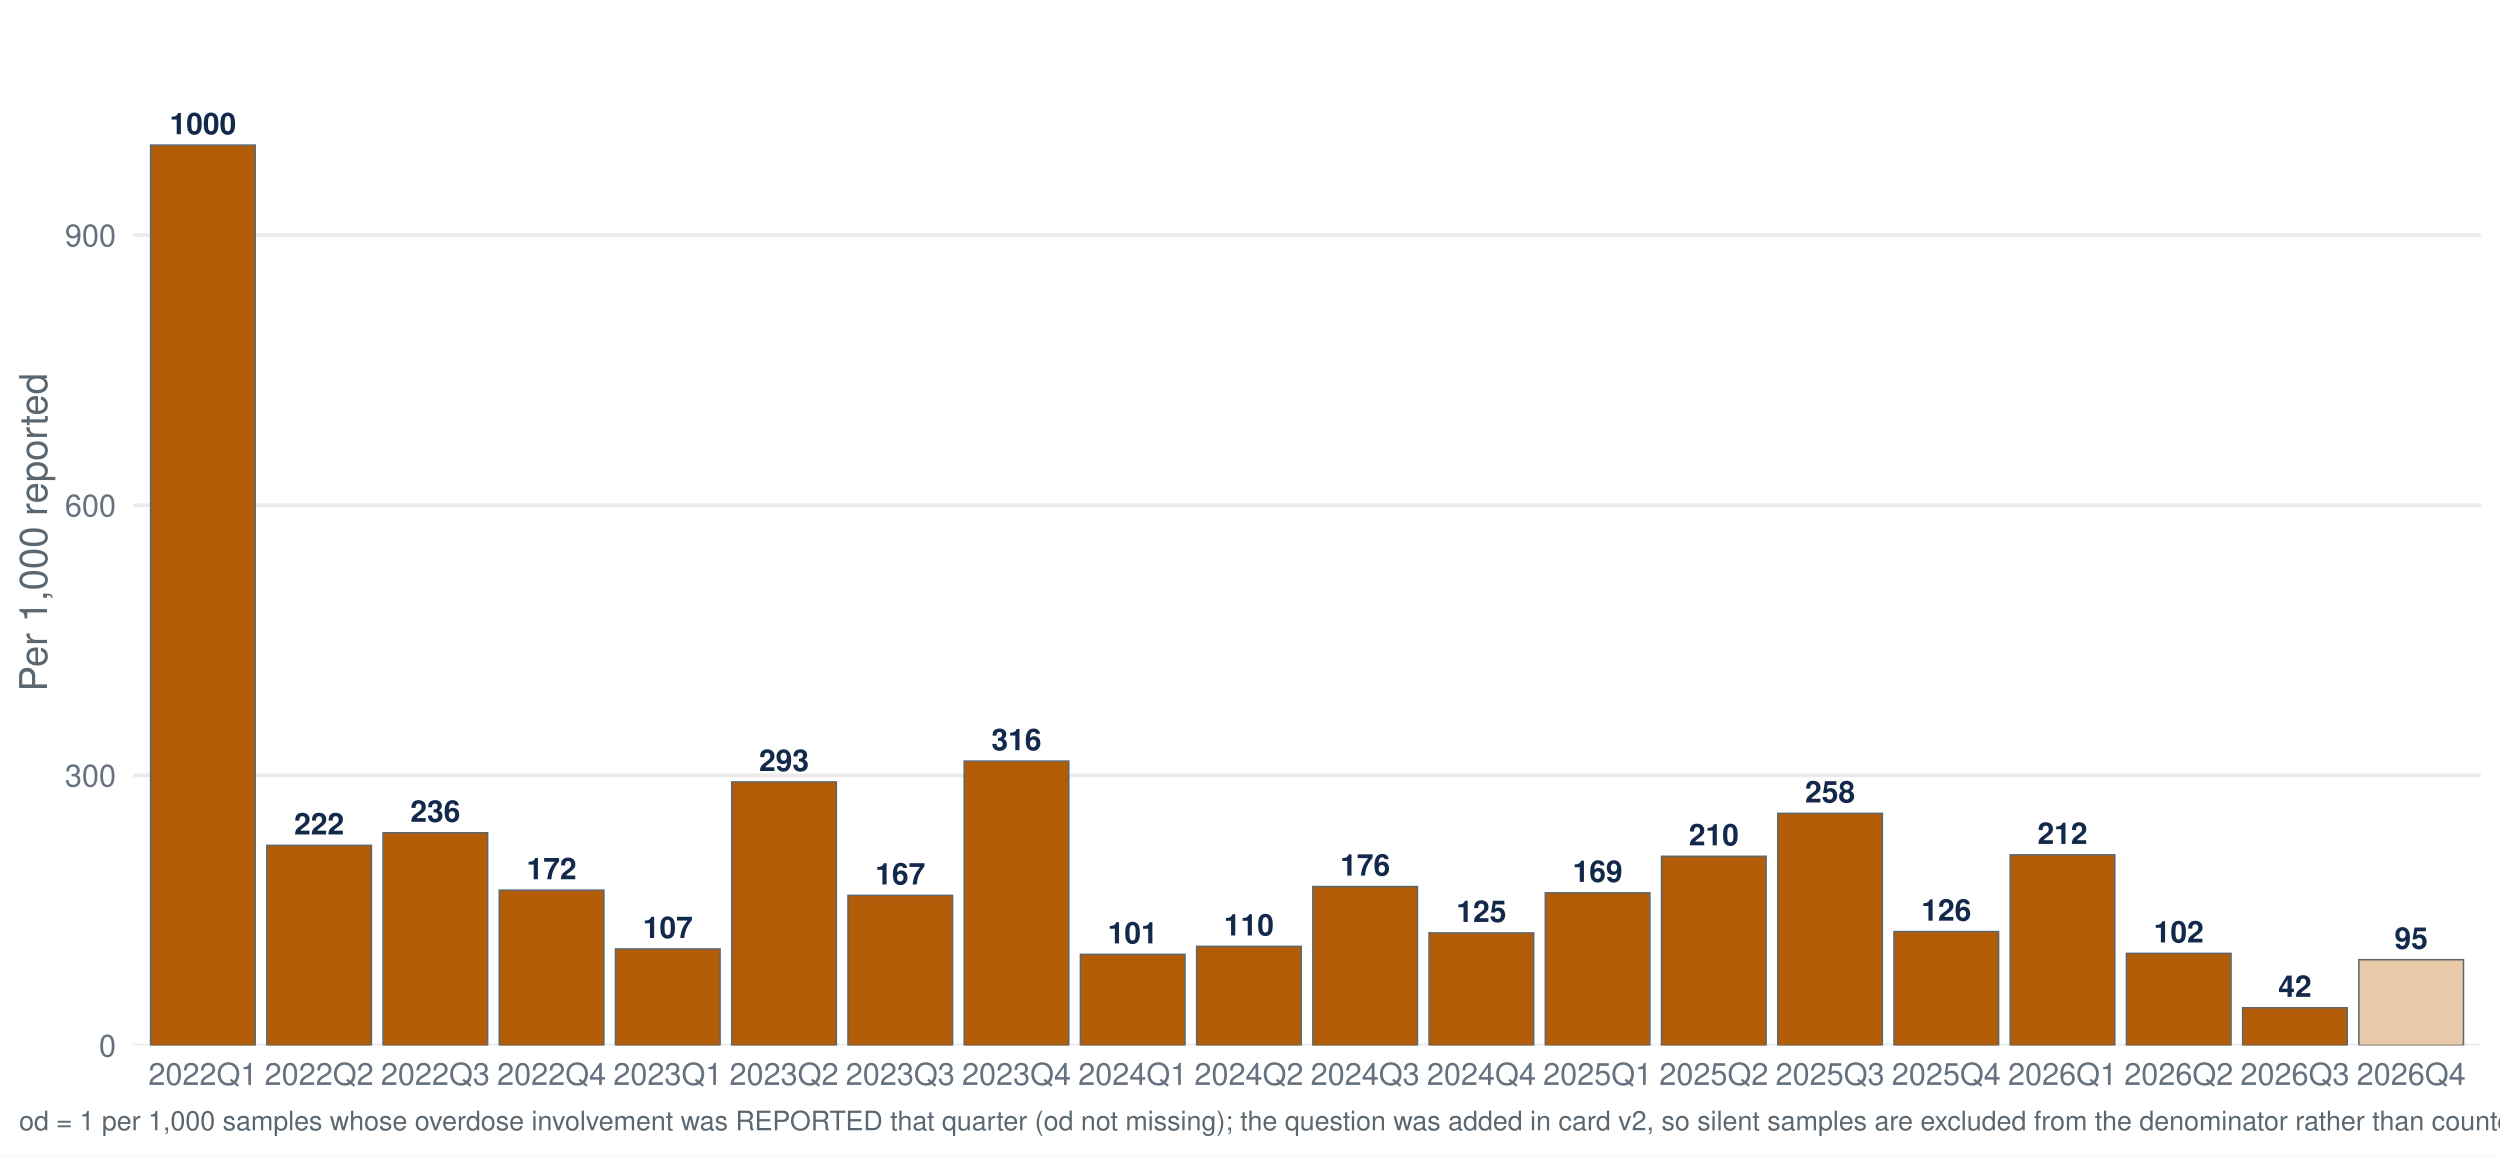
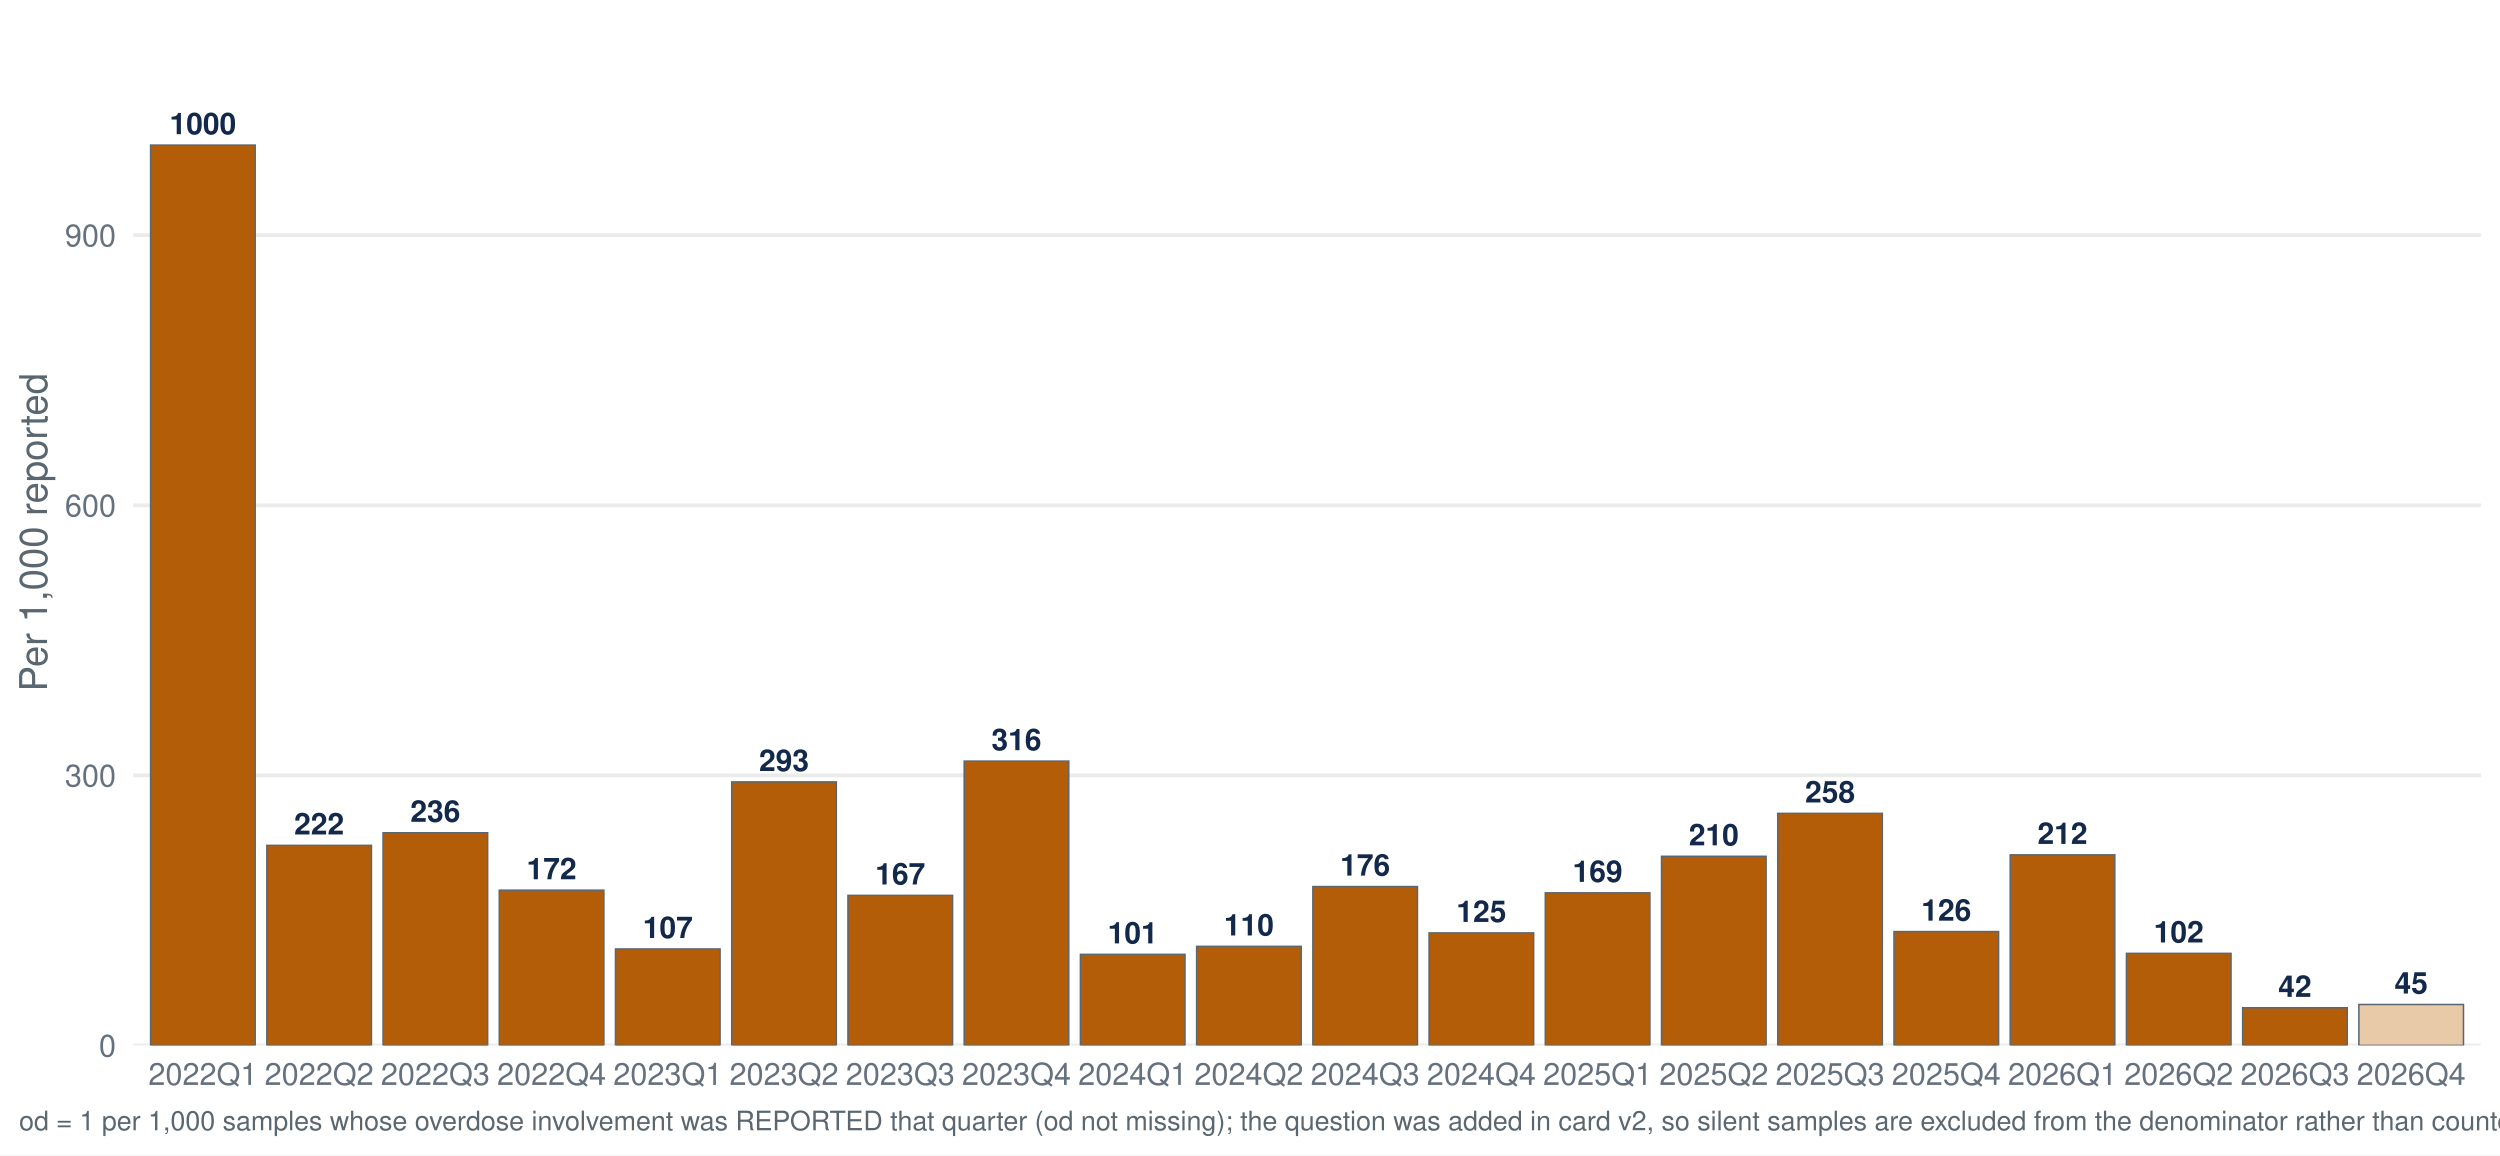
<svg xmlns="http://www.w3.org/2000/svg" width="1044.00pt" height="482.40pt" viewBox="0 0 1044.00 482.40">
  <g class="svglite">
    <defs>
      <style type="text/css">
    .svglite line, .svglite polyline, .svglite polygon, .svglite path, .svglite rect, .svglite circle {
      fill: none;
      stroke: #000000;
      stroke-linecap: round;
      stroke-linejoin: round;
      stroke-miterlimit: 10.00;
    }
    .svglite text {
      white-space: pre;
    }
    .svglite g.glyphgroup path {
      fill: inherit;
      stroke: none;
    }
  </style>
    </defs>
    <rect width="100%" height="100%" style="stroke: none; fill: #FFFFFF;" />
    <defs>
      <clipPath id="cpMC4wMHwxMDQ0LjAwfDAuMDB8NDgyLjQw">
        <rect x="0.00" y="0.00" width="1044.00" height="482.40" />
      </clipPath>
    </defs>
    <g clip-path="url(#cpMC4wMHwxMDQ0LjAwfDAuMDB8NDgyLjQw)">
      <rect x="-0" y="0.00" width="1044.00" height="482.40" style="stroke-width: 1.55; stroke: none; fill: #FFFFFF;" />
    </g>
    <defs>
      <clipPath id="cpNTUuNjF8MTAzNi4wM3w3Ljk3fDQzNi41Ng==">
        <rect x="55.61" y="7.97" width="980.42" height="428.59" />
      </clipPath>
    </defs>
    <g clip-path="url(#cpNTUuNjF8MTAzNi4wM3w3Ljk3fDQzNi41Ng==)">
      <polyline points="55.61,436.56 1036.03,436.56 " style="stroke-width: 1.55; stroke: #EBEBEB; stroke-linecap: butt;" />
      <polyline points="55.61,323.78 1036.03,323.78 " style="stroke-width: 1.55; stroke: #EBEBEB; stroke-linecap: butt;" />
      <polyline points="55.61,210.99 1036.03,210.99 " style="stroke-width: 1.55; stroke: #EBEBEB; stroke-linecap: butt;" />
      <polyline points="55.61,98.20 1036.03,98.20 " style="stroke-width: 1.55; stroke: #EBEBEB; stroke-linecap: butt;" />
      <rect x="62.89" y="60.60" width="43.68" height="375.96" style="stroke-width: 0.64; stroke: #5B6770; stroke-linecap: butt; stroke-linejoin: miter; fill: #B45D08;" />
      <rect x="111.43" y="353.02" width="43.68" height="83.55" style="stroke-width: 0.64; stroke: #5B6770; stroke-linecap: butt; stroke-linejoin: miter; fill: #B45D08;" />
      <rect x="159.96" y="347.75" width="43.68" height="88.81" style="stroke-width: 0.64; stroke: #5B6770; stroke-linecap: butt; stroke-linejoin: miter; fill: #B45D08;" />
      <rect x="208.50" y="371.74" width="43.68" height="64.82" style="stroke-width: 0.64; stroke: #5B6770; stroke-linecap: butt; stroke-linejoin: miter; fill: #B45D08;" />
      <rect x="257.03" y="396.28" width="43.68" height="40.28" style="stroke-width: 0.64; stroke: #5B6770; stroke-linecap: butt; stroke-linejoin: miter; fill: #B45D08;" />
      <rect x="305.57" y="326.53" width="43.68" height="110.04" style="stroke-width: 0.64; stroke: #5B6770; stroke-linecap: butt; stroke-linejoin: miter; fill: #B45D08;" />
      <rect x="354.11" y="373.90" width="43.68" height="62.66" style="stroke-width: 0.64; stroke: #5B6770; stroke-linecap: butt; stroke-linejoin: miter; fill: #B45D08;" />
      <rect x="402.64" y="317.84" width="43.68" height="118.72" style="stroke-width: 0.64; stroke: #5B6770; stroke-linecap: butt; stroke-linejoin: miter; fill: #B45D08;" />
      <rect x="451.18" y="398.55" width="43.68" height="38.02" style="stroke-width: 0.64; stroke: #5B6770; stroke-linecap: butt; stroke-linejoin: miter; fill: #B45D08;" />
      <rect x="499.71" y="395.21" width="43.68" height="41.36" style="stroke-width: 0.64; stroke: #5B6770; stroke-linecap: butt; stroke-linejoin: miter; fill: #B45D08;" />
      <rect x="548.25" y="370.22" width="43.68" height="66.35" style="stroke-width: 0.64; stroke: #5B6770; stroke-linecap: butt; stroke-linejoin: miter; fill: #B45D08;" />
      <rect x="596.78" y="389.57" width="43.68" height="46.99" style="stroke-width: 0.64; stroke: #5B6770; stroke-linecap: butt; stroke-linejoin: miter; fill: #B45D08;" />
      <rect x="645.32" y="372.84" width="43.68" height="63.72" style="stroke-width: 0.64; stroke: #5B6770; stroke-linecap: butt; stroke-linejoin: miter; fill: #B45D08;" />
      <rect x="693.85" y="357.58" width="43.68" height="78.98" style="stroke-width: 0.64; stroke: #5B6770; stroke-linecap: butt; stroke-linejoin: miter; fill: #B45D08;" />
      <rect x="742.39" y="339.67" width="43.68" height="96.90" style="stroke-width: 0.64; stroke: #5B6770; stroke-linecap: butt; stroke-linejoin: miter; fill: #B45D08;" />
      <rect x="790.93" y="389.03" width="43.68" height="47.54" style="stroke-width: 0.64; stroke: #5B6770; stroke-linecap: butt; stroke-linejoin: miter; fill: #B45D08;" />
      <rect x="839.46" y="356.98" width="43.68" height="79.58" style="stroke-width: 0.64; stroke: #5B6770; stroke-linecap: butt; stroke-linejoin: miter; fill: #B45D08;" />
      <rect x="888.00" y="398.13" width="43.68" height="38.43" style="stroke-width: 0.64; stroke: #5B6770; stroke-linecap: butt; stroke-linejoin: miter; fill: #B45D08;" />
      <rect x="936.53" y="420.85" width="43.68" height="15.71" style="stroke-width: 0.64; stroke: #5B6770; stroke-linecap: butt; stroke-linejoin: miter; fill: #B45D08;" />
-       <rect x="985.07" y="400.76" width="43.68" height="35.81" style="stroke-width: 0.64; stroke: #5B6770; stroke-linecap: butt; stroke-linejoin: miter; fill: #E8C9A8;" />
+       <rect x="985.07" y="419.47" width="43.68" height="17.09" style="stroke-width: 0.64; stroke: #5B6770; stroke-linecap: butt; stroke-linejoin: miter; fill: #E8C9A8;" />
      <text x="84.73" y="56.04" text-anchor="middle" style="font-size: 12.52px; font-weight: bold;fill: #13294B; font-family: &quot;Nimbus Sans&quot;;" textLength="27.81px" lengthAdjust="spacingAndGlyphs">1000</text>
      <text x="133.27" y="348.46" text-anchor="middle" style="font-size: 12.52px; font-weight: bold;fill: #13294B; font-family: &quot;Nimbus Sans&quot;;" textLength="20.86px" lengthAdjust="spacingAndGlyphs">222</text>
      <text x="181.80" y="343.19" text-anchor="middle" style="font-size: 12.52px; font-weight: bold;fill: #13294B; font-family: &quot;Nimbus Sans&quot;;" textLength="20.86px" lengthAdjust="spacingAndGlyphs">236</text>
      <text x="230.34" y="367.18" text-anchor="middle" style="font-size: 12.52px; font-weight: bold;fill: #13294B; font-family: &quot;Nimbus Sans&quot;;" textLength="20.86px" lengthAdjust="spacingAndGlyphs">172</text>
      <text x="278.88" y="391.72" text-anchor="middle" style="font-size: 12.52px; font-weight: bold;fill: #13294B; font-family: &quot;Nimbus Sans&quot;;" textLength="20.86px" lengthAdjust="spacingAndGlyphs">107</text>
      <text x="327.41" y="321.97" text-anchor="middle" style="font-size: 12.52px; font-weight: bold;fill: #13294B; font-family: &quot;Nimbus Sans&quot;;" textLength="20.86px" lengthAdjust="spacingAndGlyphs">293</text>
      <text x="375.95" y="369.34" text-anchor="middle" style="font-size: 12.52px; font-weight: bold;fill: #13294B; font-family: &quot;Nimbus Sans&quot;;" textLength="20.86px" lengthAdjust="spacingAndGlyphs">167</text>
      <text x="424.48" y="313.28" text-anchor="middle" style="font-size: 12.52px; font-weight: bold;fill: #13294B; font-family: &quot;Nimbus Sans&quot;;" textLength="20.86px" lengthAdjust="spacingAndGlyphs">316</text>
      <text x="473.02" y="393.98" text-anchor="middle" style="font-size: 12.52px; font-weight: bold;fill: #13294B; font-family: &quot;Nimbus Sans&quot;;" textLength="20.86px" lengthAdjust="spacingAndGlyphs">101</text>
      <text x="521.55" y="390.65" text-anchor="middle" style="font-size: 12.52px; font-weight: bold;fill: #13294B; font-family: &quot;Nimbus Sans&quot;;" textLength="20.86px" lengthAdjust="spacingAndGlyphs">110</text>
      <text x="570.09" y="365.66" text-anchor="middle" style="font-size: 12.52px; font-weight: bold;fill: #13294B; font-family: &quot;Nimbus Sans&quot;;" textLength="20.86px" lengthAdjust="spacingAndGlyphs">176</text>
      <text x="618.62" y="385.01" text-anchor="middle" style="font-size: 12.52px; font-weight: bold;fill: #13294B; font-family: &quot;Nimbus Sans&quot;;" textLength="20.86px" lengthAdjust="spacingAndGlyphs">125</text>
      <text x="667.16" y="368.28" text-anchor="middle" style="font-size: 12.52px; font-weight: bold;fill: #13294B; font-family: &quot;Nimbus Sans&quot;;" textLength="20.86px" lengthAdjust="spacingAndGlyphs">169</text>
      <text x="715.70" y="353.02" text-anchor="middle" style="font-size: 12.52px; font-weight: bold;fill: #13294B; font-family: &quot;Nimbus Sans&quot;;" textLength="20.86px" lengthAdjust="spacingAndGlyphs">210</text>
      <text x="764.23" y="335.11" text-anchor="middle" style="font-size: 12.52px; font-weight: bold;fill: #13294B; font-family: &quot;Nimbus Sans&quot;;" textLength="20.86px" lengthAdjust="spacingAndGlyphs">258</text>
      <text x="812.77" y="384.47" text-anchor="middle" style="font-size: 12.52px; font-weight: bold;fill: #13294B; font-family: &quot;Nimbus Sans&quot;;" textLength="20.86px" lengthAdjust="spacingAndGlyphs">126</text>
      <text x="861.30" y="352.42" text-anchor="middle" style="font-size: 12.52px; font-weight: bold;fill: #13294B; font-family: &quot;Nimbus Sans&quot;;" textLength="20.86px" lengthAdjust="spacingAndGlyphs">212</text>
      <text x="909.84" y="393.57" text-anchor="middle" style="font-size: 12.52px; font-weight: bold;fill: #13294B; font-family: &quot;Nimbus Sans&quot;;" textLength="20.86px" lengthAdjust="spacingAndGlyphs">102</text>
      <text x="958.37" y="416.29" text-anchor="middle" style="font-size: 12.52px; font-weight: bold;fill: #13294B; font-family: &quot;Nimbus Sans&quot;;" textLength="13.91px" lengthAdjust="spacingAndGlyphs">42</text>
-       <text x="1006.91" y="396.20" text-anchor="middle" style="font-size: 12.52px; font-weight: bold;fill: #13294B; font-family: &quot;Nimbus Sans&quot;;" textLength="13.91px" lengthAdjust="spacingAndGlyphs">95</text>
+       <text x="1006.91" y="414.91" text-anchor="middle" style="font-size: 12.52px; font-weight: bold;fill: #13294B; font-family: &quot;Nimbus Sans&quot;;" textLength="13.91px" lengthAdjust="spacingAndGlyphs">45</text>
    </g>
    <g clip-path="url(#cpMC4wMHwxMDQ0LjAwfDAuMDB8NDgyLjQw)">
      <text x="48.44" y="441.23" text-anchor="end" style="font-size: 12.80px;fill: #667180; font-family: &quot;Nimbus Sans&quot;;" textLength="7.11px" lengthAdjust="spacingAndGlyphs">0</text>
      <text x="48.44" y="328.44" text-anchor="end" style="font-size: 12.80px;fill: #667180; font-family: &quot;Nimbus Sans&quot;;" textLength="21.33px" lengthAdjust="spacingAndGlyphs">300</text>
      <text x="48.44" y="215.65" text-anchor="end" style="font-size: 12.80px;fill: #667180; font-family: &quot;Nimbus Sans&quot;;" textLength="21.33px" lengthAdjust="spacingAndGlyphs">600</text>
      <text x="48.44" y="102.87" text-anchor="end" style="font-size: 12.80px;fill: #667180; font-family: &quot;Nimbus Sans&quot;;" textLength="21.33px" lengthAdjust="spacingAndGlyphs">900</text>
      <text x="84.73" y="453.07" text-anchor="middle" style="font-size: 12.80px;fill: #667180; font-family: &quot;Nimbus Sans&quot;;" textLength="45.50px" lengthAdjust="spacingAndGlyphs">2022Q1</text>
      <text x="133.27" y="453.07" text-anchor="middle" style="font-size: 12.80px;fill: #667180; font-family: &quot;Nimbus Sans&quot;;" textLength="45.50px" lengthAdjust="spacingAndGlyphs">2022Q2</text>
      <text x="181.80" y="453.07" text-anchor="middle" style="font-size: 12.80px;fill: #667180; font-family: &quot;Nimbus Sans&quot;;" textLength="45.50px" lengthAdjust="spacingAndGlyphs">2022Q3</text>
      <text x="230.34" y="453.07" text-anchor="middle" style="font-size: 12.80px;fill: #667180; font-family: &quot;Nimbus Sans&quot;;" textLength="45.50px" lengthAdjust="spacingAndGlyphs">2022Q4</text>
      <text x="278.88" y="453.07" text-anchor="middle" style="font-size: 12.80px;fill: #667180; font-family: &quot;Nimbus Sans&quot;;" textLength="45.50px" lengthAdjust="spacingAndGlyphs">2023Q1</text>
      <text x="327.41" y="453.07" text-anchor="middle" style="font-size: 12.80px;fill: #667180; font-family: &quot;Nimbus Sans&quot;;" textLength="45.50px" lengthAdjust="spacingAndGlyphs">2023Q2</text>
      <text x="375.95" y="453.07" text-anchor="middle" style="font-size: 12.80px;fill: #667180; font-family: &quot;Nimbus Sans&quot;;" textLength="45.50px" lengthAdjust="spacingAndGlyphs">2023Q3</text>
      <text x="424.48" y="453.07" text-anchor="middle" style="font-size: 12.80px;fill: #667180; font-family: &quot;Nimbus Sans&quot;;" textLength="45.50px" lengthAdjust="spacingAndGlyphs">2023Q4</text>
      <text x="473.02" y="453.07" text-anchor="middle" style="font-size: 12.80px;fill: #667180; font-family: &quot;Nimbus Sans&quot;;" textLength="45.50px" lengthAdjust="spacingAndGlyphs">2024Q1</text>
      <text x="521.55" y="453.07" text-anchor="middle" style="font-size: 12.80px;fill: #667180; font-family: &quot;Nimbus Sans&quot;;" textLength="45.50px" lengthAdjust="spacingAndGlyphs">2024Q2</text>
      <text x="570.09" y="453.07" text-anchor="middle" style="font-size: 12.80px;fill: #667180; font-family: &quot;Nimbus Sans&quot;;" textLength="45.50px" lengthAdjust="spacingAndGlyphs">2024Q3</text>
      <text x="618.62" y="453.07" text-anchor="middle" style="font-size: 12.80px;fill: #667180; font-family: &quot;Nimbus Sans&quot;;" textLength="45.50px" lengthAdjust="spacingAndGlyphs">2024Q4</text>
      <text x="667.16" y="453.07" text-anchor="middle" style="font-size: 12.80px;fill: #667180; font-family: &quot;Nimbus Sans&quot;;" textLength="45.50px" lengthAdjust="spacingAndGlyphs">2025Q1</text>
      <text x="715.70" y="453.07" text-anchor="middle" style="font-size: 12.80px;fill: #667180; font-family: &quot;Nimbus Sans&quot;;" textLength="45.50px" lengthAdjust="spacingAndGlyphs">2025Q2</text>
      <text x="764.23" y="453.07" text-anchor="middle" style="font-size: 12.80px;fill: #667180; font-family: &quot;Nimbus Sans&quot;;" textLength="45.50px" lengthAdjust="spacingAndGlyphs">2025Q3</text>
      <text x="812.77" y="453.07" text-anchor="middle" style="font-size: 12.80px;fill: #667180; font-family: &quot;Nimbus Sans&quot;;" textLength="45.50px" lengthAdjust="spacingAndGlyphs">2025Q4</text>
      <text x="861.30" y="453.07" text-anchor="middle" style="font-size: 12.80px;fill: #667180; font-family: &quot;Nimbus Sans&quot;;" textLength="45.50px" lengthAdjust="spacingAndGlyphs">2026Q1</text>
      <text x="909.84" y="453.07" text-anchor="middle" style="font-size: 12.80px;fill: #667180; font-family: &quot;Nimbus Sans&quot;;" textLength="45.50px" lengthAdjust="spacingAndGlyphs">2026Q2</text>
      <text x="958.37" y="453.07" text-anchor="middle" style="font-size: 12.80px;fill: #667180; font-family: &quot;Nimbus Sans&quot;;" textLength="45.50px" lengthAdjust="spacingAndGlyphs">2026Q3</text>
      <text x="1006.91" y="453.07" text-anchor="middle" style="font-size: 12.80px;fill: #667180; font-family: &quot;Nimbus Sans&quot;;" textLength="45.50px" lengthAdjust="spacingAndGlyphs">2026Q4</text>
      <text transform="translate(19.63,222.27) rotate(-90)" text-anchor="middle" style="font-size: 16.00px;fill: #5B6770; font-family: &quot;Nimbus Sans&quot;;" textLength="132.95px" lengthAdjust="spacingAndGlyphs">Per 1,000 reported</text>
-       <text x="7.97" y="471.99" style="font-size: 11.20px;fill: #5B6770; font-family: &quot;Nimbus Sans&quot;;" textLength="1449.75px" lengthAdjust="spacingAndGlyphs">od = 1 per 1,000 samples whose overdose involvement was REPORTED that quarter (od not missing); the question was added in card v2, so silent samples are excluded from the denominator rather than counted as not-involved. Includes samples with date_complete 26 Jan 2022–09 Oct 2026.</text>
+       <text x="7.97" y="471.99" style="font-size: 11.20px;fill: #5B6770; font-family: &quot;Nimbus Sans&quot;;" textLength="1449.75px" lengthAdjust="spacingAndGlyphs">od = 1 per 1,000 samples whose overdose involvement was REPORTED that quarter (od not missing); the question was added in card v2, so silent samples are excluded from the denominator rather than counted as not-involved. Includes samples with date_complete 26 Jan 2022–13 Oct 2026.</text>
    </g>
  </g>
</svg>
